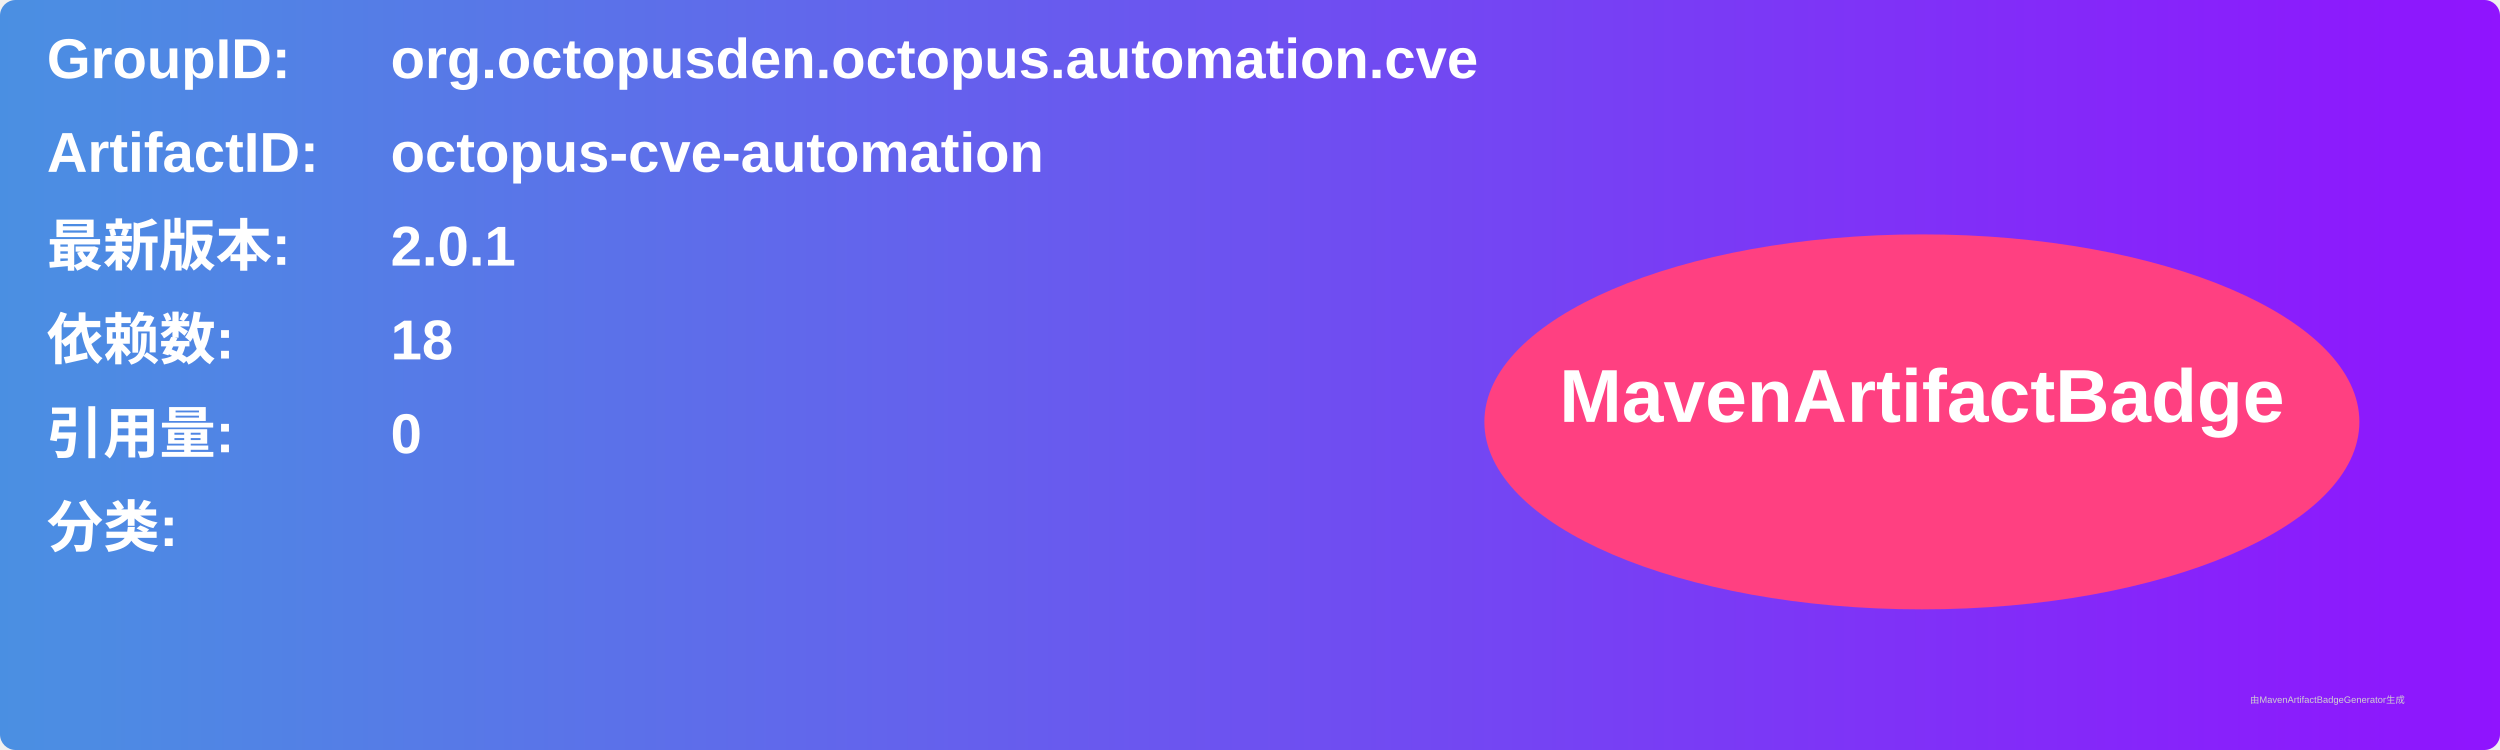
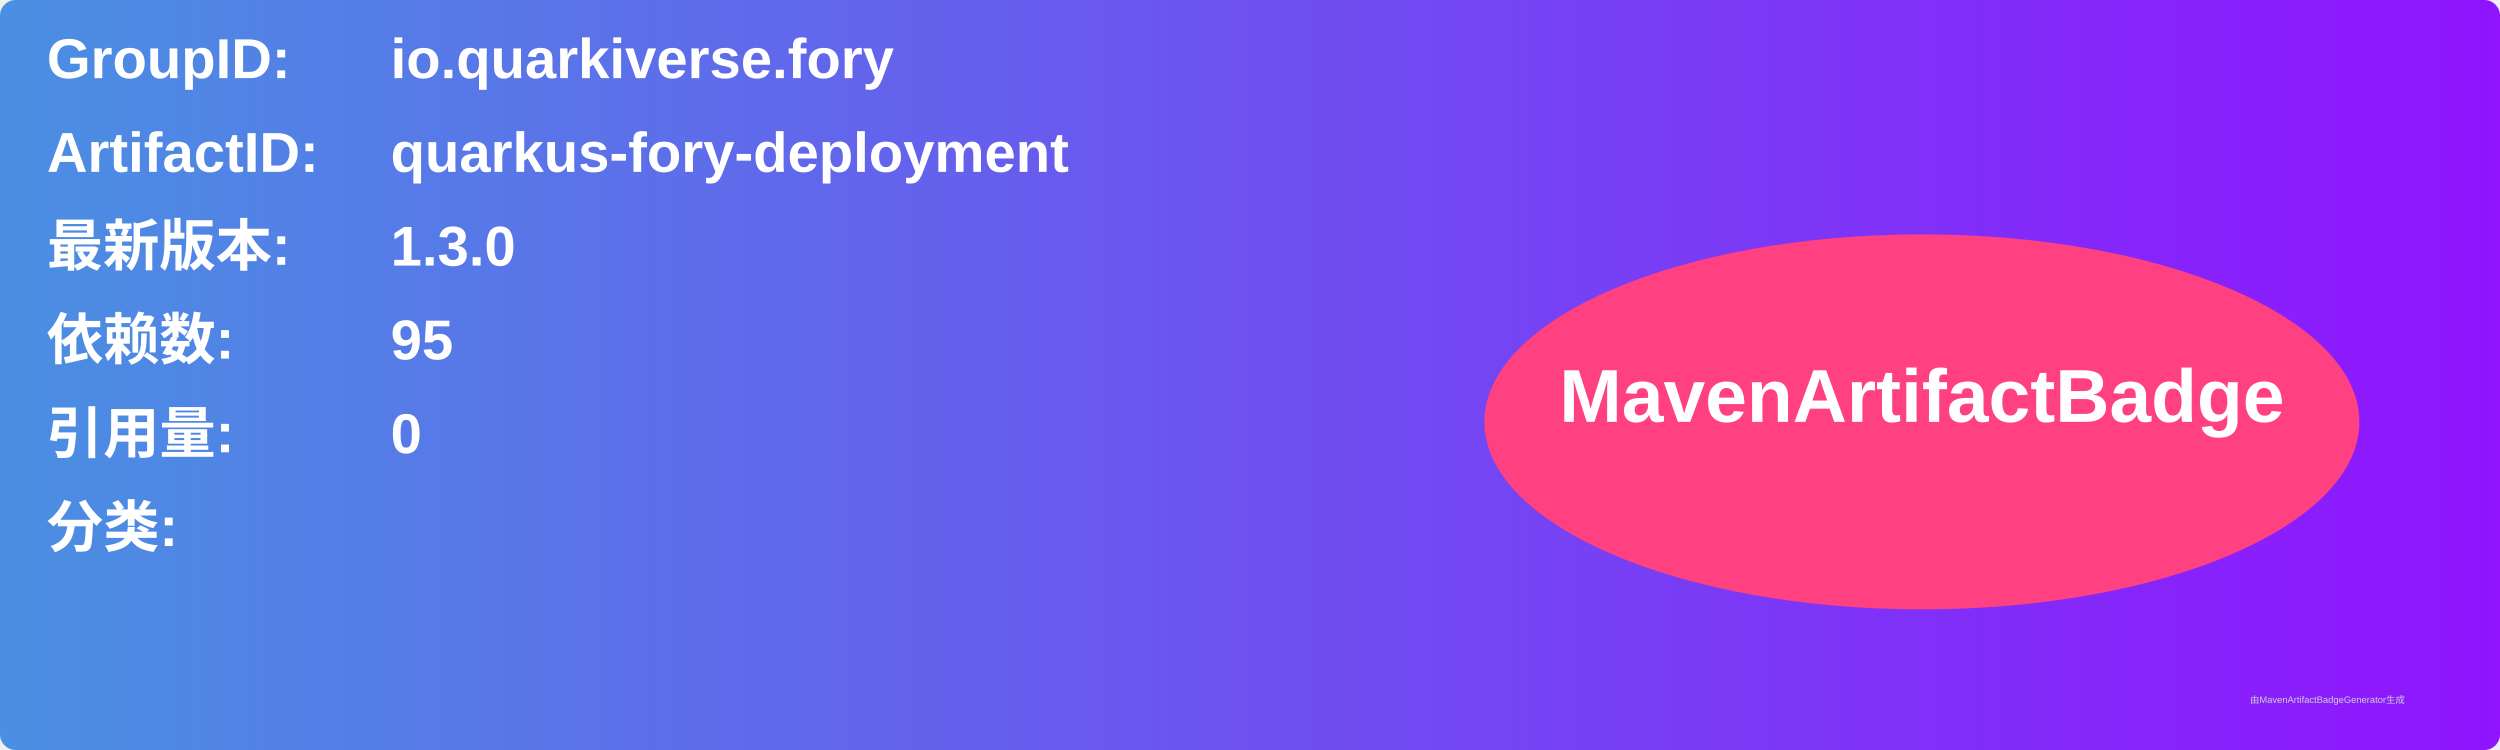
<svg xmlns="http://www.w3.org/2000/svg" width="800" height="240" viewBox="0 0 800 240">
  <linearGradient id="grad" x1="0%" y1="0%" x2="100%" y2="0%">
    <stop offset="0%" stop-color="#4a90e2" />
    <stop offset="100%" stop-color="#9013fe" />
  </linearGradient>
  <rect width="100%" height="100%" rx="5" ry="5" fill="url(#grad)" />
  <g transform="translate(15, 15)">
    <text x="0" y="10" font-family="Arial" font-size="18" fill="white" font-weight="bold" width="260">GroupID:</text>
-     <text x="110" y="10" font-family="Arial" font-size="18" fill="white" font-weight="bold" width="460">org.octopusden.octopus.automation.cve</text>
+     <text x="110" y="10" font-family="Arial" font-size="18" fill="white" font-weight="bold" width="460">io.quarkiverse.fory</text>
    <text x="0" y="40" font-family="Arial" font-size="18" fill="white" font-weight="bold" width="260">ArtifactID:</text>
-     <text x="110" y="40" font-family="Arial" font-size="18" fill="white" font-weight="bold" width="460">octopus-cve-automation</text>
+     <text x="110" y="40" font-family="Arial" font-size="18" fill="white" font-weight="bold" width="460">quarkus-fory-deployment</text>
    <text x="0" y="70" font-family="Arial" font-size="18" fill="white" font-weight="bold">最新版本:</text>
    <text x="110" y="70" font-family="Arial" font-size="18" fill="white" font-weight="bold">
-       <tspan font-weight="bold">2.0.1</tspan>
+       <tspan font-weight="bold">1.3.0</tspan>
    </text>
    <text x="0" y="100" font-family="Arial" font-size="18" fill="white" font-weight="bold">依赖数: </text>
    <text x="110" y="100" font-family="Arial" font-size="18" fill="white">
-       <tspan font-weight="bold">18</tspan>
+       <tspan font-weight="bold">95</tspan>
    </text>
    <text x="0" y="130" font-family="Arial" font-size="18" fill="white" font-weight="bold">引用量: </text>
    <text x="110" y="130" font-family="Arial" font-size="18" fill="white">
      <tspan font-weight="bold">0</tspan>
    </text>
    <text x="0" y="160" font-family="Arial" font-size="18" fill="white" font-weight="bold">分类:</text>
    <text x="10" y="190" font-family="Arial" font-size="10" fill="white">
      <tspan font-weight="bold" />
    </text>
    <ellipse cx="600" cy="120" rx="140" ry="60" fill="#ff4081" />
    <text x="600" y="120" text-anchor="middle" font-family="Arial" font-size="24" fill="white" font-weight="bold">MavenArtifactBadge</text>
  </g>
  <text x="720" y="225" font-family="Arial" font-size="3" fill="#d0d0d0">由MavenArtifactBadgeGenerator生成</text>
</svg>
